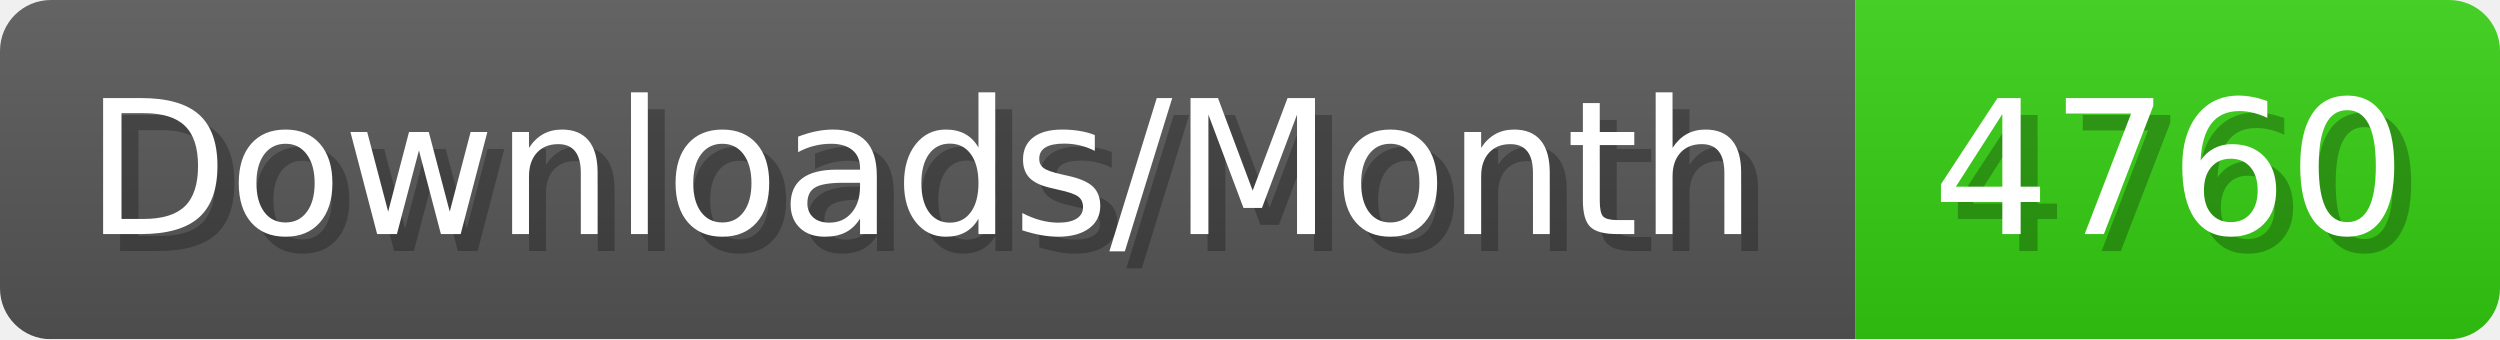
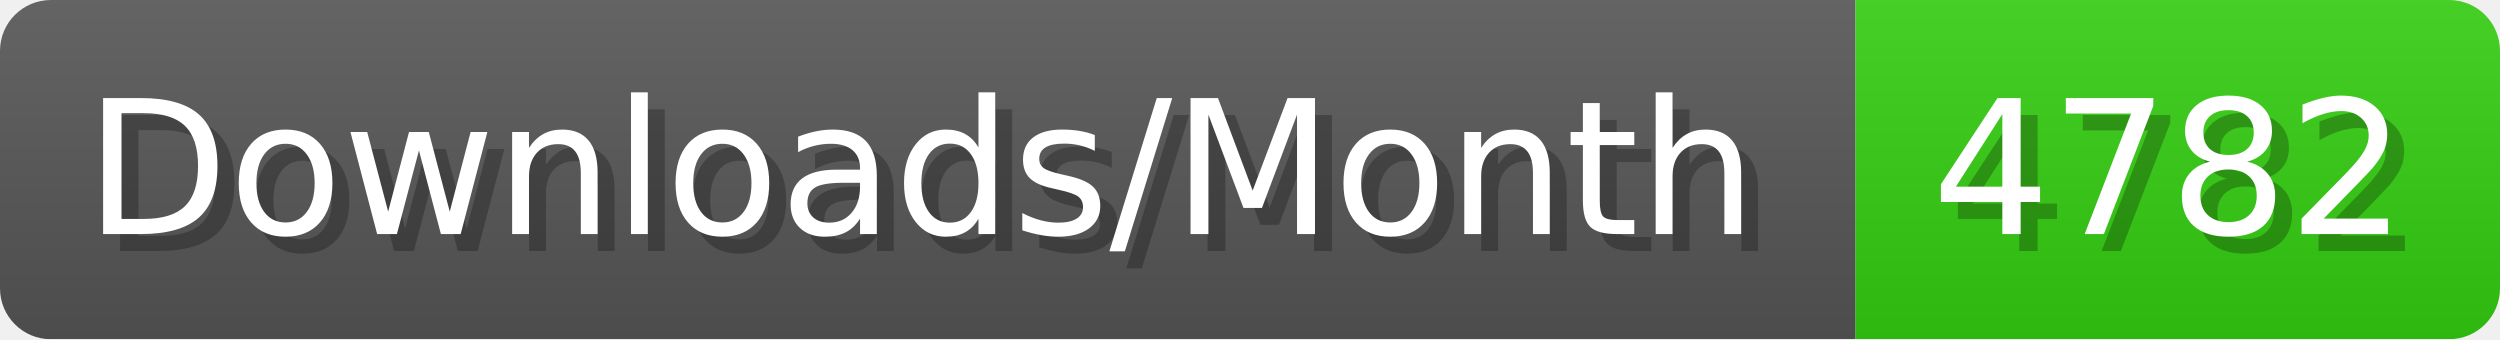
- <svg xmlns="http://www.w3.org/2000/svg" width="147.4" height="20" viewBox="0 0 1474 200" role="img" aria-label="Downloads/Month: 4760">
+ <svg xmlns="http://www.w3.org/2000/svg" width="147.4" height="20" viewBox="0 0 1474 200" role="img" aria-label="Downloads/Month: 4782">
  <linearGradient id="YlXUI" x2="0" y2="100%">
    <stop offset="0" stop-opacity=".1" stop-color="#EEE" />
    <stop offset="1" stop-opacity=".1" />
  </linearGradient>
  <mask id="JHhop">
    <rect width="1474" height="200" rx="30" fill="#FFF" />
  </mask>
  <g mask="url(#JHhop)">
    <rect width="1094" height="200" fill="#555" />
    <rect width="380" height="200" fill="#3C1" x="1094" />
    <rect width="1474" height="200" fill="url(#YlXUI)" />
  </g>
  <g aria-hidden="true" fill="#fff" text-anchor="start" font-family="Verdana,DejaVu Sans,sans-serif" font-size="110">
    <text x="60" y="148" textLength="994" fill="#000" opacity="0.25">Downloads/Month</text>
    <text x="50" y="138" textLength="994">Downloads/Month</text>
-     <text x="1149" y="148" textLength="280" fill="#000" opacity="0.25">4760</text>
-     <text x="1139" y="138" textLength="280">4760</text>
+     <text x="1149" y="148" textLength="280" fill="#000" opacity="0.25">4782</text>
+     <text x="1139" y="138" textLength="280">4782</text>
  </g>
</svg>
